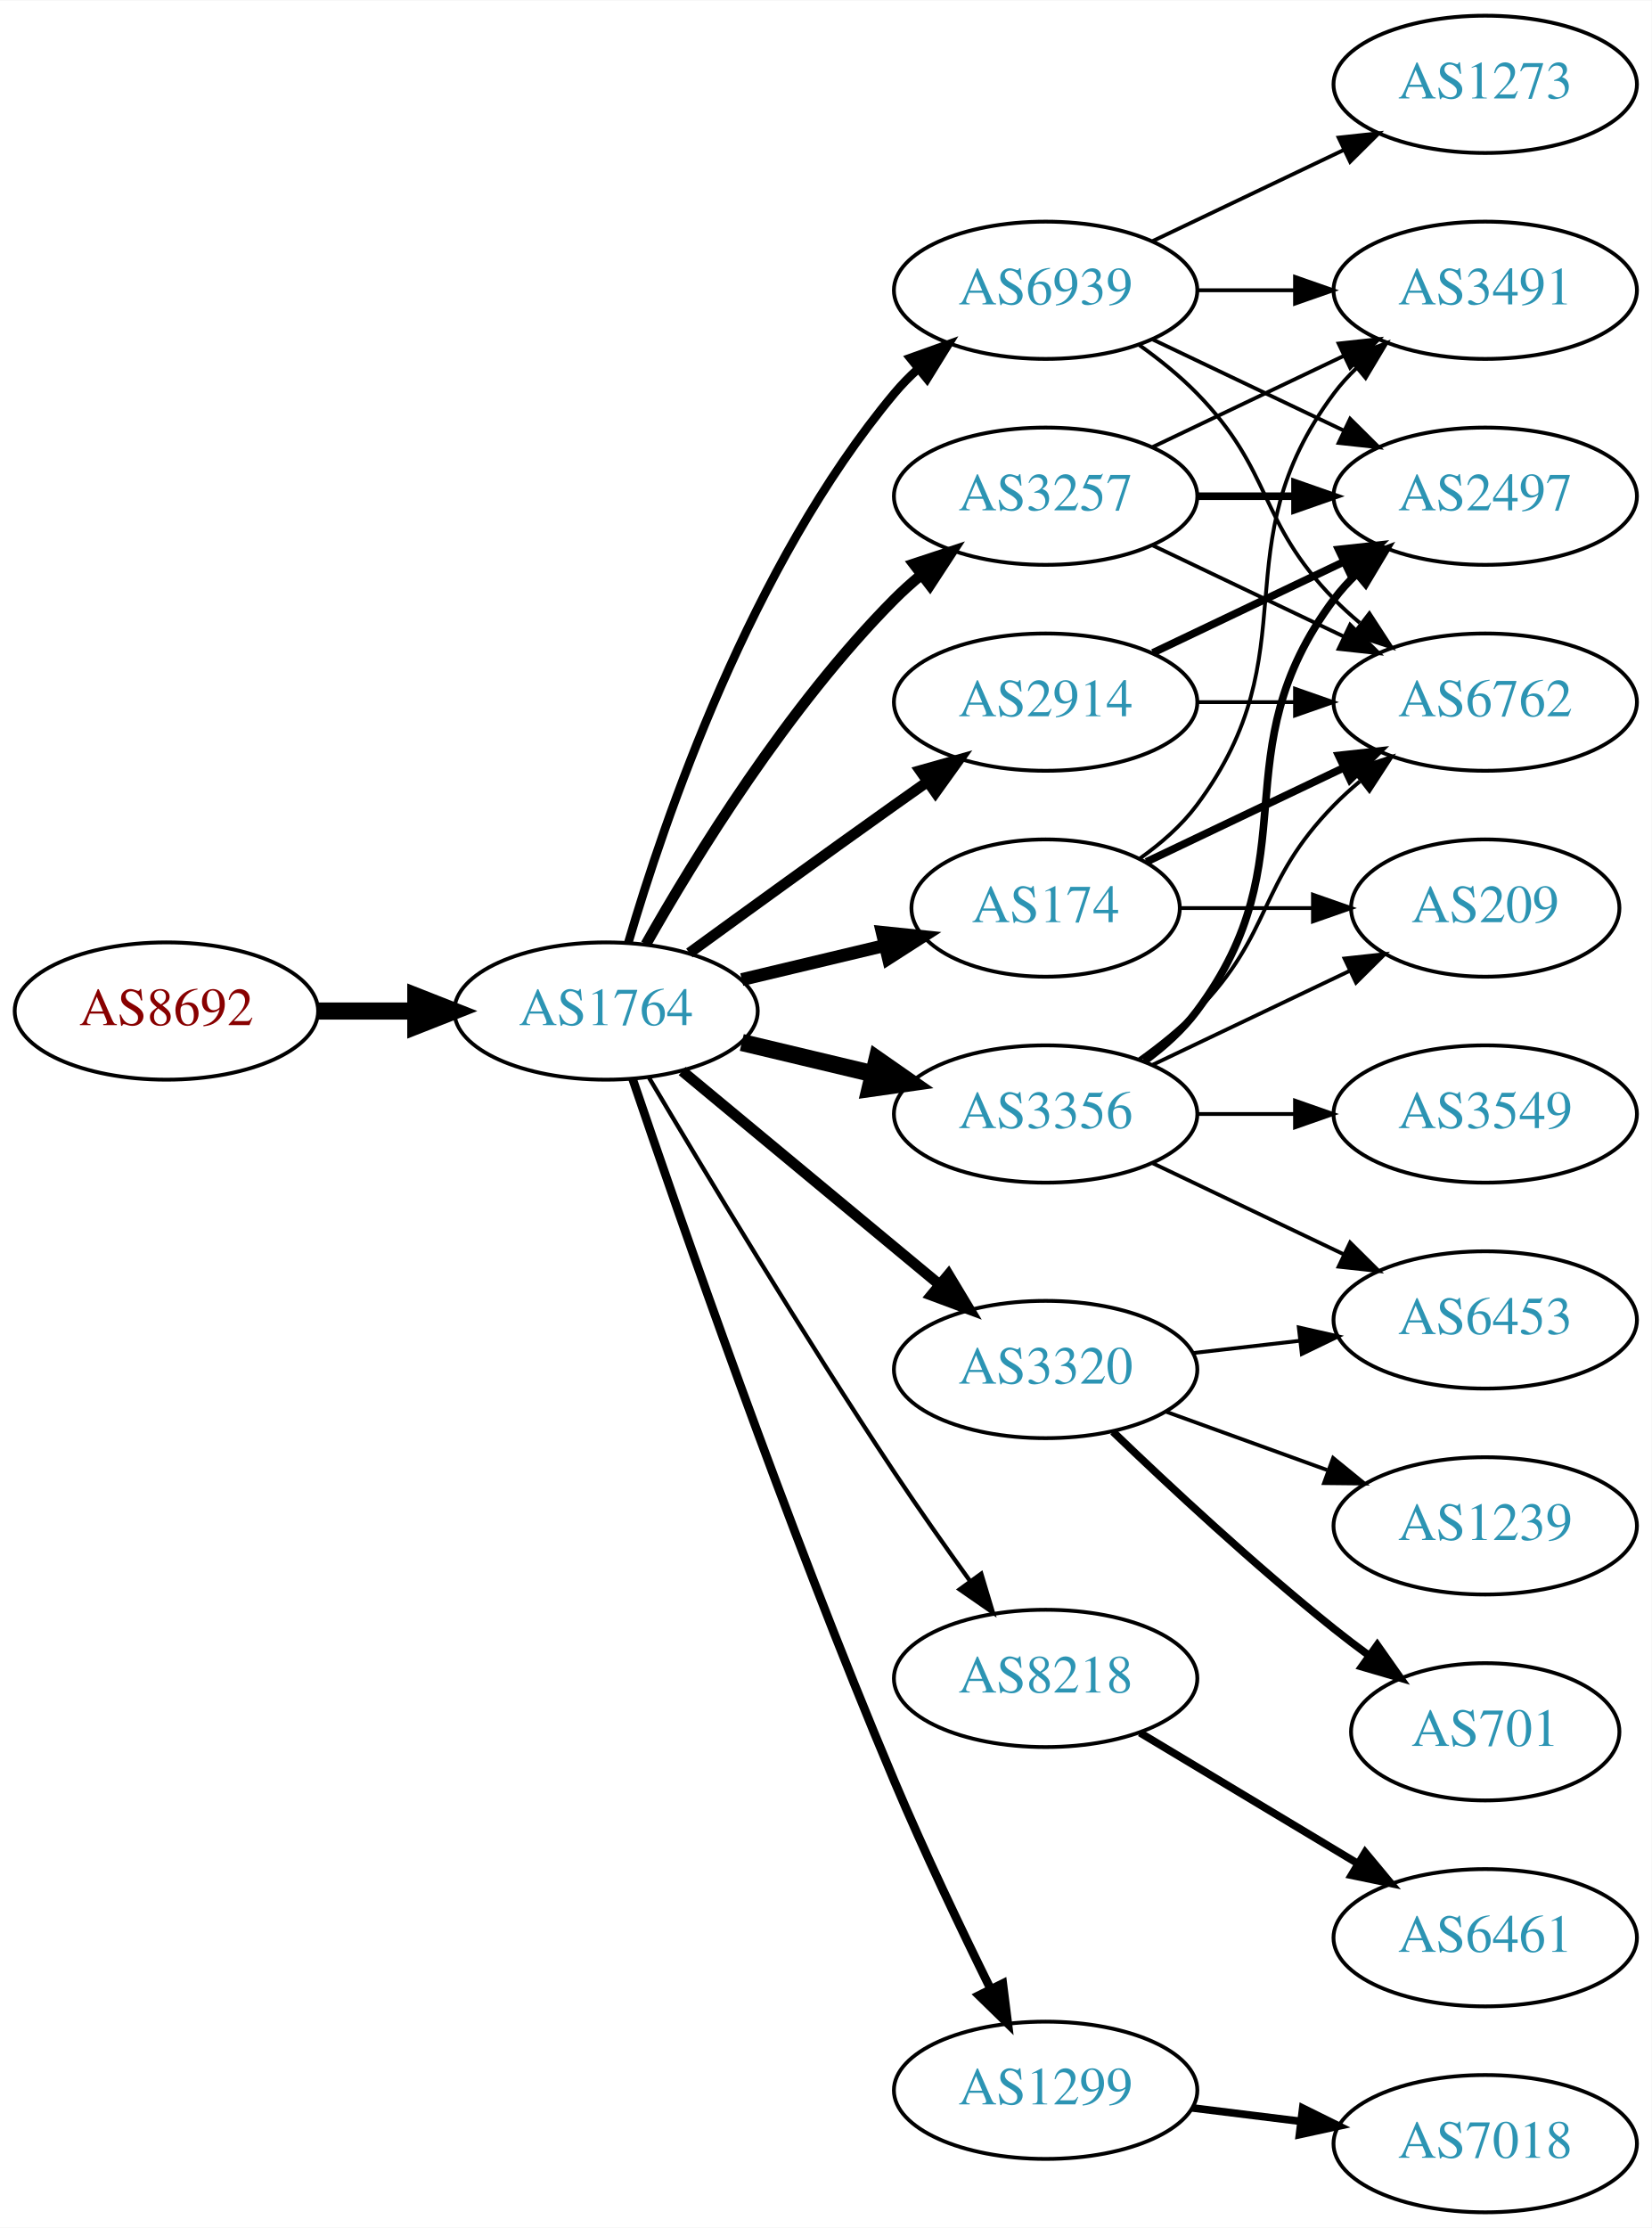
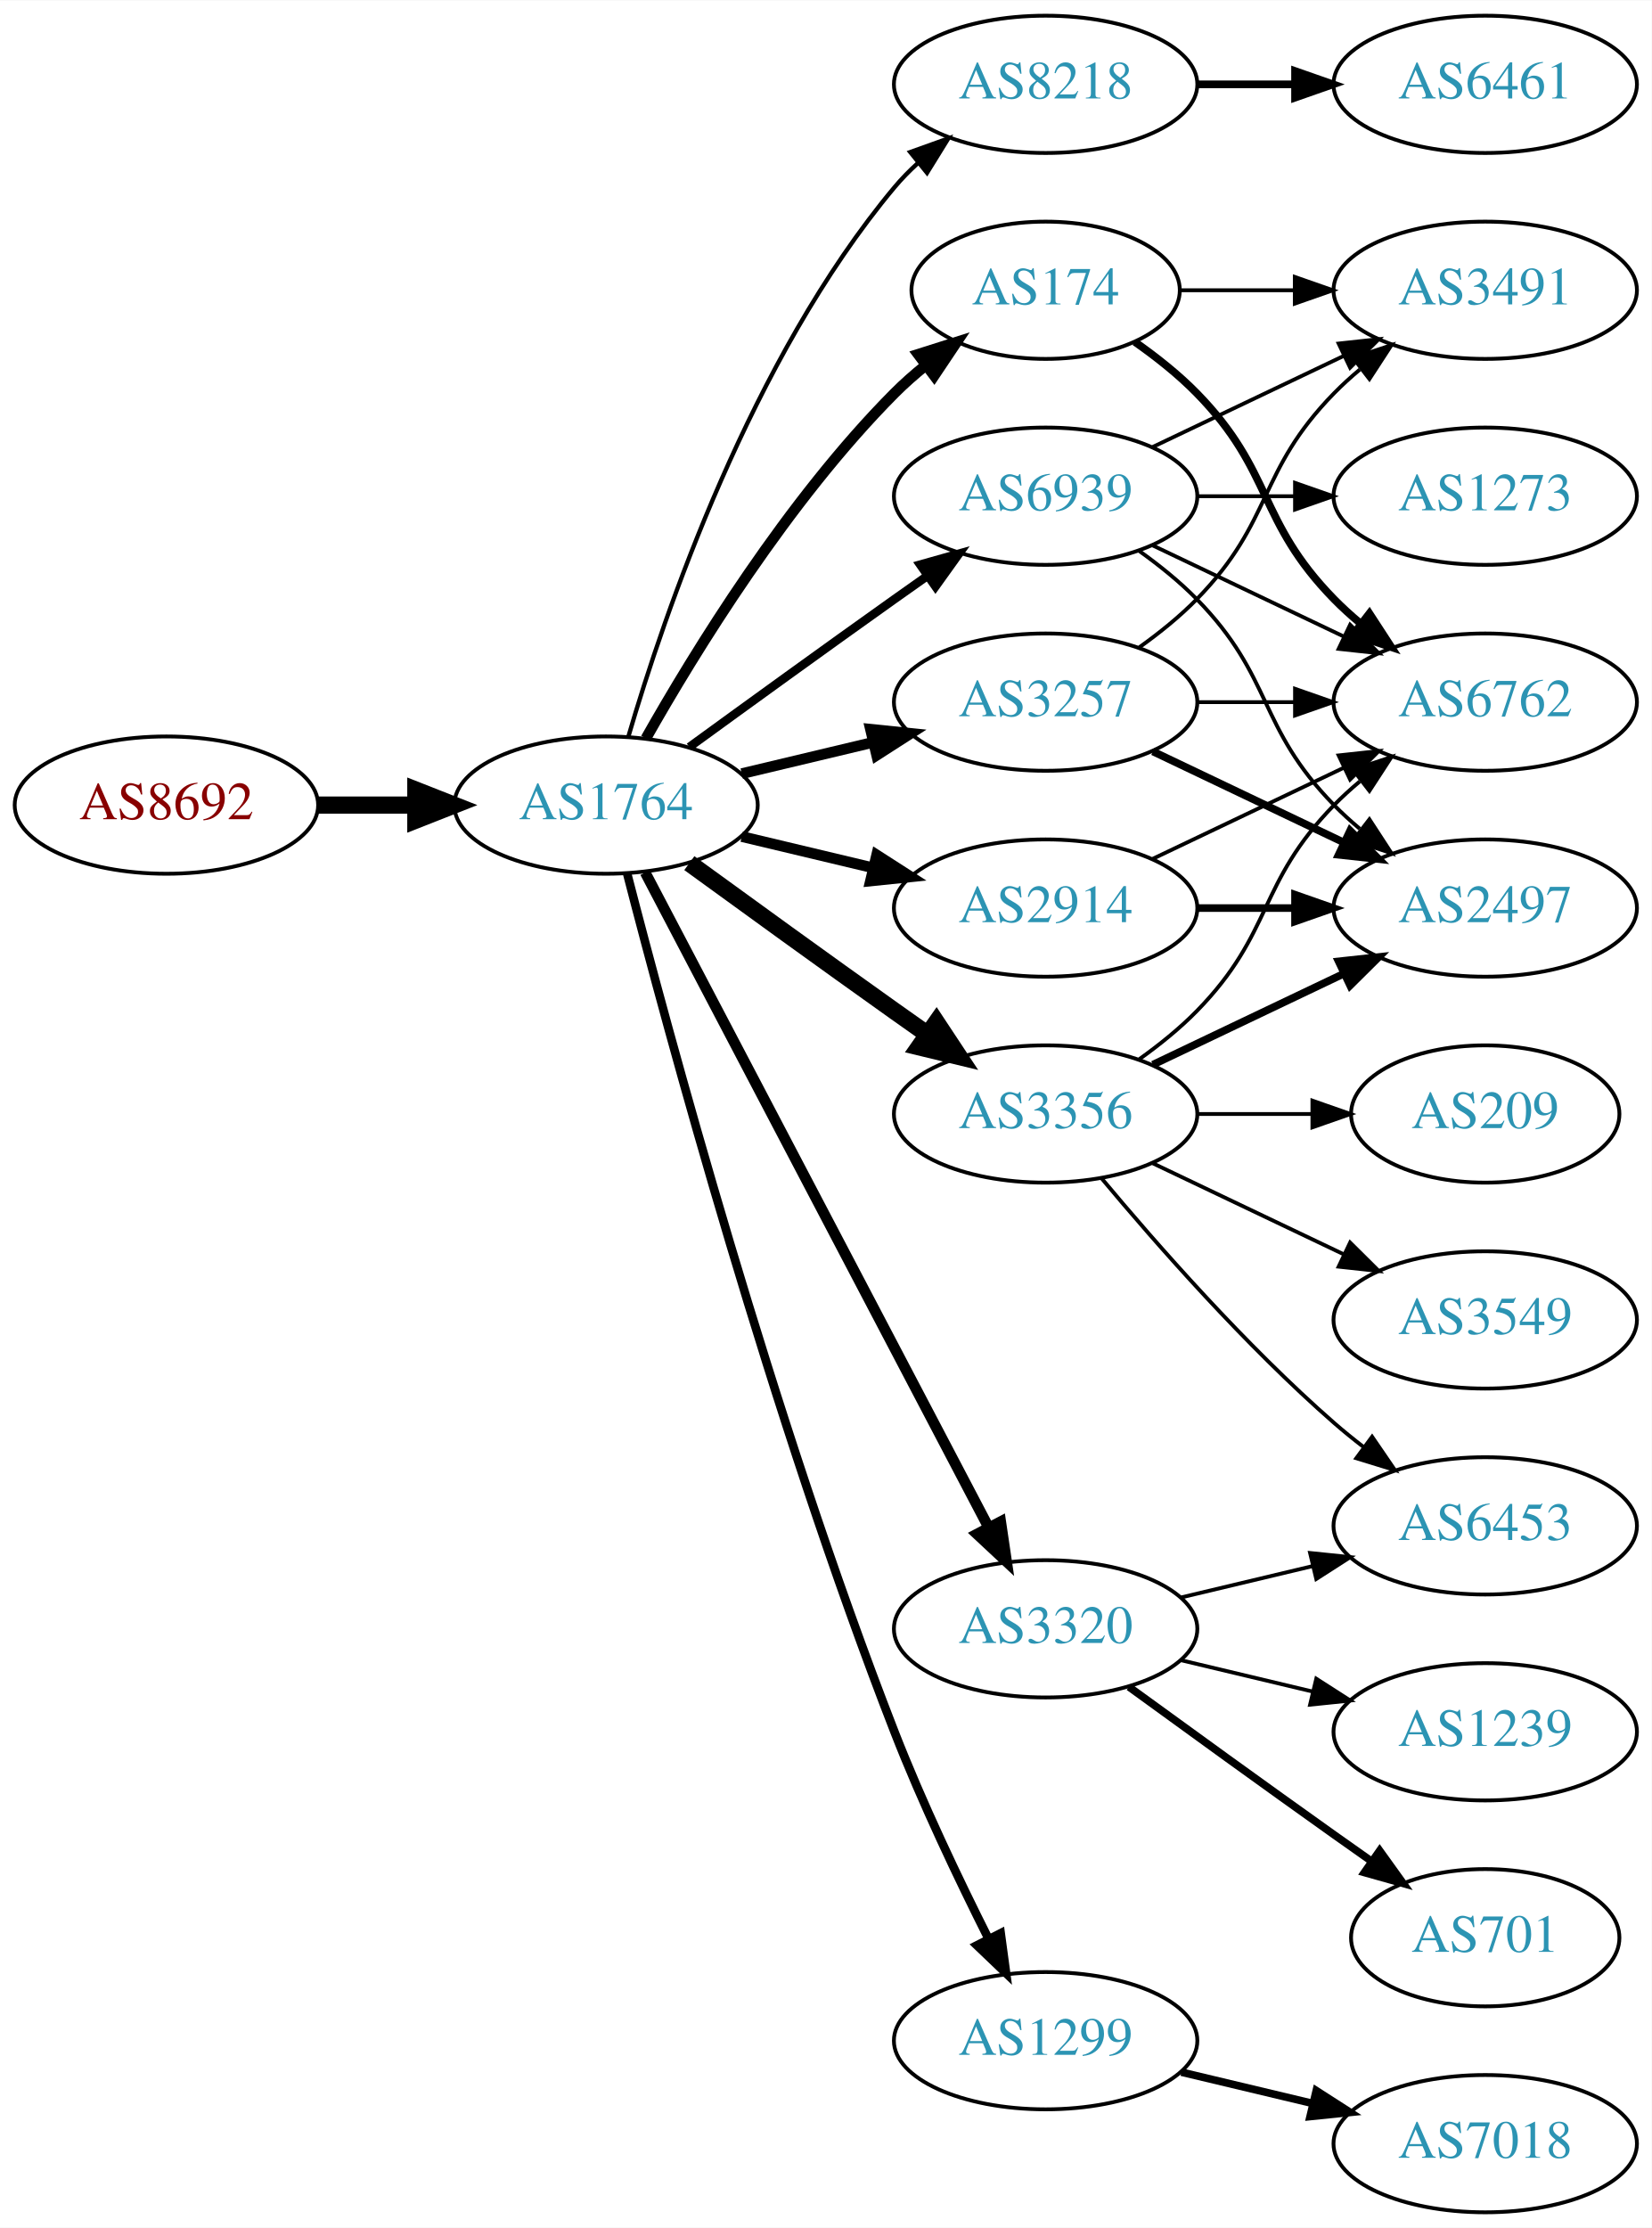
<svg xmlns="http://www.w3.org/2000/svg" xmlns:xlink="http://www.w3.org/1999/xlink" width="433pt" height="584pt" viewBox="0.00 0.00 433.17 584.00">
  <g id="graph0" class="graph" transform="scale(1 1) rotate(0) translate(4 580)">
    <polygon fill="white" stroke="none" points="-4,4 -4,-580 429.172,-580 429.172,4 -4,4" />
    <g id="node1" class="node">
      <g id="a_node1">
        <a xlink:href="/asn/8692" xlink:title="AS8692 ~ Bundesrechenzentrum GmbH [AT]">
-           <ellipse fill="#ffffff" stroke="black" cx="39.647" cy="-315" rx="39.794" ry="18" />
-           <text text-anchor="middle" x="39.647" y="-311.3" font-family="Times,serif" font-size="14.00" fill="#880000">AS8692</text>
+           <ellipse fill="#ffffff" stroke="black" cx="39.647" cy="-369" rx="39.794" ry="18" />
+           <text text-anchor="middle" x="39.647" y="-365.3" font-family="Times,serif" font-size="14.00" fill="#880000">AS8692</text>
        </a>
      </g>
    </g>
    <g id="node2" class="node">
      <g id="a_node2">
        <a xlink:href="/asn/1764" xlink:title="AS1764 ~ NEXTLAYER-AS [AT]">
-           <ellipse fill="#ffffff" stroke="black" cx="154.939" cy="-315" rx="39.794" ry="18" />
-           <text text-anchor="middle" x="154.939" y="-311.3" font-family="Times,serif" font-size="14.00" fill="#2c94b3">AS1764</text>
+           <ellipse fill="#ffffff" stroke="black" cx="154.939" cy="-369" rx="39.794" ry="18" />
+           <text text-anchor="middle" x="154.939" y="-365.3" font-family="Times,serif" font-size="14.00" fill="#2c94b3">AS1764</text>
        </a>
      </g>
    </g>
    <g id="edge1" class="edge">
-       <path fill="none" stroke="black" stroke-width="4.5" d="M79.319,-315C87.522,-315 96.286,-315 104.818,-315" />
-       <polygon fill="black" stroke="black" stroke-width="4.5" points="105.057,-318.938 115.057,-315 105.057,-311.063 105.057,-318.938" />
+       <path fill="none" stroke="black" stroke-width="4.5" d="M79.319,-369C87.522,-369 96.286,-369 104.818,-369" />
+       <polygon fill="black" stroke="black" stroke-width="4.5" points="105.057,-372.938 115.057,-369 105.057,-365.063 105.057,-372.938" />
    </g>
    <g id="node3" class="node">
      <g id="a_node3">
-         <a xlink:href="/asn/3257" xlink:title="AS3257 ~ GTT [DE]">
-           <ellipse fill="#ffffff" stroke="black" cx="270.232" cy="-450" rx="39.794" ry="18" />
-           <text text-anchor="middle" x="270.232" y="-446.3" font-family="Times,serif" font-size="14.00" fill="#2c94b3">AS3257</text>
+         <a xlink:href="/asn/2914" xlink:title="AS2914 ~ NTT America, Inc. [US]">
+           <ellipse fill="#ffffff" stroke="black" cx="270.232" cy="-342" rx="39.794" ry="18" />
+           <text text-anchor="middle" x="270.232" y="-338.3" font-family="Times,serif" font-size="14.00" fill="#2c94b3">AS2914</text>
        </a>
      </g>
    </g>
    <g id="edge2" class="edge">
-       <path fill="none" stroke="black" stroke-width="2.812" d="M165.399,-332.49C178.181,-355.096 202.613,-394.886 230.586,-423 232.697,-425.121 234.993,-427.188 237.378,-429.171" />
-       <polygon fill="black" stroke="black" stroke-width="2.812" points="235.631,-432.242 245.694,-435.556 239.894,-426.69 235.631,-432.242" />
+       <path fill="none" stroke="black" stroke-width="2.812" d="M190.547,-360.752C201.418,-358.162 213.572,-355.265 225.015,-352.538" />
+       <polygon fill="black" stroke="black" stroke-width="2.812" points="225.921,-355.92 234.837,-350.197 224.298,-349.111 225.921,-355.92" />
    </g>
    <g id="node4" class="node">
      <g id="a_node4">
-         <a xlink:href="/asn/2914" xlink:title="AS2914 ~ NTT America, Inc. [US]">
-           <ellipse fill="#ffffff" stroke="black" cx="270.232" cy="-396" rx="39.794" ry="18" />
-           <text text-anchor="middle" x="270.232" y="-392.3" font-family="Times,serif" font-size="14.00" fill="#2c94b3">AS2914</text>
+         <a xlink:href="/asn/8218" xlink:title="AS8218 ~ legacy Neotelecoms [FR]">
+           <ellipse fill="#ffffff" stroke="black" cx="270.232" cy="-558" rx="39.794" ry="18" />
+           <text text-anchor="middle" x="270.232" y="-554.3" font-family="Times,serif" font-size="14.00" fill="#2c94b3">AS8218</text>
        </a>
      </g>
    </g>
    <g id="edge3" class="edge">
-       <path fill="none" stroke="black" stroke-width="2.812" d="M176.788,-330.222C191.722,-341.091 212.335,-356.025 230.586,-369 233.406,-371.005 236.349,-373.085 239.297,-375.159" />
-       <polygon fill="black" stroke="black" stroke-width="2.812" points="237.325,-378.05 247.522,-380.926 241.344,-372.319 237.325,-378.05" />
+       <path fill="none" stroke="black" stroke-width="1.125" d="M160.814,-387.002C170.127,-418.844 192.944,-485.981 230.586,-531 232.456,-533.237 234.554,-535.374 236.781,-537.396" />
+       <polygon fill="black" stroke="black" stroke-width="1.125" points="234.724,-540.234 244.7,-543.804 239.128,-534.793 234.724,-540.234" />
    </g>
    <g id="node5" class="node">
      <g id="a_node5">
-         <a xlink:href="/asn/8218" xlink:title="AS8218 ~ legacy Neotelecoms [FR]">
-           <ellipse fill="#ffffff" stroke="black" cx="270.232" cy="-140" rx="39.794" ry="18" />
-           <text text-anchor="middle" x="270.232" y="-136.3" font-family="Times,serif" font-size="14.00" fill="#2c94b3">AS8218</text>
+         <a xlink:href="/asn/3257" xlink:title="AS3257 ~ GTT [DE]">
+           <ellipse fill="#ffffff" stroke="black" cx="270.232" cy="-396" rx="39.794" ry="18" />
+           <text text-anchor="middle" x="270.232" y="-392.3" font-family="Times,serif" font-size="14.00" fill="#2c94b3">AS3257</text>
        </a>
      </g>
    </g>
    <g id="edge4" class="edge">
-       <path fill="none" stroke="black" stroke-width="1.125" d="M166.204,-297.533C180.267,-273.798 206.526,-230.171 230.586,-194 236.876,-184.544 244.048,-174.368 250.492,-165.428" />
-       <polygon fill="black" stroke="black" stroke-width="1.125" points="253.351,-167.447 256.394,-157.298 247.687,-163.334 253.351,-167.447" />
+       <path fill="none" stroke="black" stroke-width="2.812" d="M190.547,-377.248C201.418,-379.838 213.572,-382.735 225.015,-385.462" />
+       <polygon fill="black" stroke="black" stroke-width="2.812" points="224.298,-388.889 234.837,-387.803 225.921,-382.08 224.298,-388.889" />
    </g>
    <g id="node6" class="node">
      <g id="a_node6">
-         <a xlink:href="/asn/3320" xlink:title="AS3320 ~ DTAG [DE]">
-           <ellipse fill="#ffffff" stroke="black" cx="270.232" cy="-221" rx="39.794" ry="18" />
-           <text text-anchor="middle" x="270.232" y="-217.3" font-family="Times,serif" font-size="14.00" fill="#2c94b3">AS3320</text>
-         </a>
-       </g>
-     </g>
-     <g id="edge5" class="edge">
-       <path fill="none" stroke="black" stroke-width="2.812" d="M174.902,-299.267C193.365,-283.948 221.601,-260.52 242.372,-243.287" />
-       <polygon fill="black" stroke="black" stroke-width="2.812" points="244.747,-245.864 250.208,-236.785 240.277,-240.477 244.747,-245.864" />
-     </g>
-     <g id="node7" class="node">
-       <g id="a_node7">
        <a xlink:href="/asn/3356" xlink:title="AS3356 ~ Level 3 Parent, LLC [US]">
          <ellipse fill="#ffffff" stroke="black" cx="270.232" cy="-288" rx="39.794" ry="18" />
          <text text-anchor="middle" x="270.232" y="-284.3" font-family="Times,serif" font-size="14.00" fill="#2c94b3">AS3356</text>
        </a>
      </g>
    </g>
+     <g id="edge5" class="edge">
+       <path fill="none" stroke="black" stroke-width="4.5" d="M176.788,-353.778C191.722,-342.909 212.335,-327.975 230.586,-315 233.406,-312.995 236.349,-310.915 239.297,-308.841" />
+       <polygon fill="black" stroke="black" stroke-width="4.5" points="241.595,-312.039 247.522,-303.074 237.074,-305.591 241.595,-312.039" />
+     </g>
+     <g id="node7" class="node">
+       <g id="a_node7">
+         <a xlink:href="/asn/174" xlink:title="AS174 ~ Cogent Communications [US]">
+           <ellipse fill="#ffffff" stroke="black" cx="270.232" cy="-504" rx="35.194" ry="18" />
+           <text text-anchor="middle" x="270.232" y="-500.3" font-family="Times,serif" font-size="14.00" fill="#2c94b3">AS174</text>
+         </a>
+       </g>
+     </g>
    <g id="edge6" class="edge">
-       <path fill="none" stroke="black" stroke-width="4.5" d="M190.547,-306.752C201.418,-304.162 213.572,-301.265 225.015,-298.538" />
-       <polygon fill="black" stroke="black" stroke-width="4.5" points="226.022,-302.346 234.837,-296.197 224.197,-294.685 226.022,-302.346" />
+       <path fill="none" stroke="black" stroke-width="2.812" d="M165.399,-386.49C178.181,-409.096 202.613,-448.886 230.586,-477 233.086,-479.513 235.847,-481.949 238.708,-484.261" />
+       <polygon fill="black" stroke="black" stroke-width="2.812" points="236.806,-487.21 246.905,-490.413 241.008,-481.611 236.806,-487.21" />
    </g>
    <g id="node8" class="node">
      <g id="a_node8">
-         <a xlink:href="/asn/174" xlink:title="AS174 ~ Cogent Communications [US]">
-           <ellipse fill="#ffffff" stroke="black" cx="270.232" cy="-342" rx="35.194" ry="18" />
-           <text text-anchor="middle" x="270.232" y="-338.3" font-family="Times,serif" font-size="14.00" fill="#2c94b3">AS174</text>
+         <a xlink:href="/asn/3320" xlink:title="AS3320 ~ DTAG [DE]">
+           <ellipse fill="#ffffff" stroke="black" cx="270.232" cy="-153" rx="39.794" ry="18" />
+           <text text-anchor="middle" x="270.232" y="-149.3" font-family="Times,serif" font-size="14.00" fill="#2c94b3">AS3320</text>
        </a>
      </g>
    </g>
    <g id="edge7" class="edge">
-       <path fill="none" stroke="black" stroke-width="3.375" d="M190.547,-323.248C202.341,-326.058 215.646,-329.229 227.913,-332.153" />
-       <polygon fill="black" stroke="black" stroke-width="3.375" points="227.379,-335.624 237.918,-334.537 229.002,-328.814 227.379,-335.624" />
+       <path fill="none" stroke="black" stroke-width="2.812" d="M165.211,-351.324C185.052,-313.495 231.73,-224.501 255.216,-179.722" />
+       <polygon fill="black" stroke="black" stroke-width="2.812" points="258.447,-181.099 259.992,-170.617 252.247,-177.848 258.447,-181.099" />
    </g>
    <g id="node9" class="node">
      <g id="a_node9">
        <a xlink:href="/asn/1299" xlink:title="AS1299 ~ Telia Carrier [EU]">
-           <ellipse fill="#ffffff" stroke="black" cx="270.232" cy="-32" rx="39.794" ry="18" />
-           <text text-anchor="middle" x="270.232" y="-28.3" font-family="Times,serif" font-size="14.00" fill="#2c94b3">AS1299</text>
+           <ellipse fill="#ffffff" stroke="black" cx="270.232" cy="-45" rx="39.794" ry="18" />
+           <text text-anchor="middle" x="270.232" y="-41.3" font-family="Times,serif" font-size="14.00" fill="#2c94b3">AS1299</text>
        </a>
      </g>
    </g>
    <g id="edge8" class="edge">
-       <path fill="none" stroke="black" stroke-width="2.25" d="M161.896,-297.226C173.905,-261.79 202.297,-179.99 230.586,-113 238.366,-94.576 248.06,-74.263 255.793,-58.589" />
-       <polygon fill="black" stroke="black" stroke-width="2.25" points="259.001,-59.999 260.32,-49.486 252.733,-56.882 259.001,-59.999" />
+       <path fill="none" stroke="black" stroke-width="2.25" d="M160.492,-351.01C171.003,-310.296 198.535,-208.242 230.586,-126 237.801,-107.485 247.419,-87.316 255.254,-71.735" />
+       <polygon fill="black" stroke="black" stroke-width="2.25" points="258.445,-73.181 259.865,-62.682 252.208,-70.004 258.445,-73.181" />
    </g>
    <g id="node10" class="node">
      <g id="a_node10">
        <a xlink:href="/asn/6939" xlink:title="AS6939 ~ Hurricane Electric LLC [US]">
-           <ellipse fill="#ffffff" stroke="black" cx="270.232" cy="-504" rx="39.794" ry="18" />
-           <text text-anchor="middle" x="270.232" y="-500.3" font-family="Times,serif" font-size="14.00" fill="#2c94b3">AS6939</text>
+           <ellipse fill="#ffffff" stroke="black" cx="270.232" cy="-450" rx="39.794" ry="18" />
+           <text text-anchor="middle" x="270.232" y="-446.3" font-family="Times,serif" font-size="14.00" fill="#2c94b3">AS6939</text>
        </a>
      </g>
    </g>
    <g id="edge9" class="edge">
-       <path fill="none" stroke="black" stroke-width="2.25" d="M160.814,-333.002C170.127,-364.844 192.944,-431.981 230.586,-477 232.456,-479.237 234.554,-481.374 236.781,-483.396" />
-       <polygon fill="black" stroke="black" stroke-width="2.25" points="234.724,-486.234 244.7,-489.804 239.128,-480.793 234.724,-486.234" />
+       <path fill="none" stroke="black" stroke-width="2.25" d="M176.788,-384.222C191.722,-395.091 212.335,-410.025 230.586,-423 233.406,-425.005 236.349,-427.085 239.297,-429.159" />
+       <polygon fill="black" stroke="black" stroke-width="2.25" points="237.325,-432.05 247.522,-434.926 241.344,-426.319 237.325,-432.05" />
+     </g>
+     <g id="node13" class="node">
+       <g id="a_node13">
+         <a xlink:href="/asn/2497" xlink:title="AS2497 ~ Internet Initiative Japan Inc. [JP]">
+           <ellipse fill="#ffffff" stroke="black" cx="385.525" cy="-342" rx="39.794" ry="18" />
+           <text text-anchor="middle" x="385.525" y="-338.3" font-family="Times,serif" font-size="14.00" fill="#2c94b3">AS2497</text>
+         </a>
+       </g>
+     </g>
+     <g id="edge17" class="edge">
+       <path fill="none" stroke="black" stroke-width="2" d="M309.905,-342C318.108,-342 326.872,-342 335.404,-342" />
+       <polygon fill="black" stroke="black" stroke-width="2" points="335.643,-345.5 345.643,-342 335.643,-338.5 335.643,-345.5" />
+     </g>
+     <g id="node14" class="node">
+       <g id="a_node14">
+         <a xlink:href="/asn/6762" xlink:title="AS6762 ~ TELECOM ITALIA SPARKLE S.p.A. [IT]">
+           <ellipse fill="#ffffff" stroke="black" cx="385.525" cy="-396" rx="39.794" ry="18" />
+           <text text-anchor="middle" x="385.525" y="-392.3" font-family="Times,serif" font-size="14.00" fill="#2c94b3">AS6762</text>
+         </a>
+       </g>
+     </g>
+     <g id="edge16" class="edge">
+       <path fill="none" stroke="black" d="M298.369,-354.934C313.363,-362.081 332.184,-371.052 348.407,-378.785" />
+       <polygon fill="black" stroke="black" points="347.077,-382.028 357.61,-383.171 350.089,-375.709 347.077,-382.028" />
    </g>
    <g id="node11" class="node">
      <g id="a_node11">
-         <a xlink:href="/asn/2497" xlink:title="AS2497 ~ Internet Initiative Japan Inc. [JP]">
-           <ellipse fill="#ffffff" stroke="black" cx="385.525" cy="-450" rx="39.794" ry="18" />
-           <text text-anchor="middle" x="385.525" y="-446.3" font-family="Times,serif" font-size="14.00" fill="#2c94b3">AS2497</text>
+         <a xlink:href="/asn/6461" xlink:title="AS6461 ~ Zayo Bandwidth [US]">
+           <ellipse fill="#ffffff" stroke="black" cx="385.525" cy="-558" rx="39.794" ry="18" />
+           <text text-anchor="middle" x="385.525" y="-554.3" font-family="Times,serif" font-size="14.00" fill="#2c94b3">AS6461</text>
        </a>
      </g>
    </g>
    <g id="edge10" class="edge">
-       <path fill="none" stroke="black" stroke-width="2" d="M309.905,-450C318.108,-450 326.872,-450 335.404,-450" />
-       <polygon fill="black" stroke="black" stroke-width="2" points="335.643,-453.5 345.643,-450 335.643,-446.5 335.643,-453.5" />
-     </g>
-     <g id="node12" class="node">
-       <g id="a_node12">
+       <path fill="none" stroke="black" stroke-width="2" d="M309.905,-558C318.108,-558 326.872,-558 335.404,-558" />
+       <polygon fill="black" stroke="black" stroke-width="2" points="335.643,-561.5 345.643,-558 335.643,-554.5 335.643,-561.5" />
+     </g>
+     <g id="edge18" class="edge">
+       <path fill="none" stroke="black" stroke-width="2" d="M298.369,-383.066C313.363,-375.919 332.184,-366.948 348.407,-359.215" />
+       <polygon fill="black" stroke="black" stroke-width="2" points="350.089,-362.291 357.61,-354.829 347.077,-355.972 350.089,-362.291" />
+     </g>
+     <g id="edge20" class="edge">
+       <path fill="none" stroke="black" d="M309.905,-396C318.108,-396 326.872,-396 335.404,-396" />
+       <polygon fill="black" stroke="black" points="335.643,-399.5 345.643,-396 335.643,-392.5 335.643,-399.5" />
+     </g>
+     <g id="node17" class="node">
+       <g id="a_node17">
        <a xlink:href="/asn/3491" xlink:title="AS3491 ~ PCCW Global, Inc. [US]">
          <ellipse fill="#ffffff" stroke="black" cx="385.525" cy="-504" rx="39.794" ry="18" />
          <text text-anchor="middle" x="385.525" y="-500.3" font-family="Times,serif" font-size="14.00" fill="#2c94b3">AS3491</text>
        </a>
      </g>
    </g>
+     <g id="edge19" class="edge">
+       <path fill="none" stroke="black" d="M294.826,-410.389C300.082,-414.148 305.414,-418.437 309.879,-423 330.051,-443.617 325.706,-456.383 345.879,-477 347.972,-479.139 350.255,-481.218 352.632,-483.21" />
+       <polygon fill="black" stroke="black" points="350.875,-486.275 360.931,-489.611 355.15,-480.732 350.875,-486.275" />
+     </g>
+     <g id="node12" class="node">
+       <g id="a_node12">
+         <a xlink:href="/asn/3549" xlink:title="AS3549 ~ Level 3 Parent, LLC [US]">
+           <ellipse fill="#ffffff" stroke="black" cx="385.525" cy="-234" rx="39.794" ry="18" />
+           <text text-anchor="middle" x="385.525" y="-230.3" font-family="Times,serif" font-size="14.00" fill="#2c94b3">AS3549</text>
+         </a>
+       </g>
+     </g>
    <g id="edge11" class="edge">
-       <path fill="none" stroke="black" d="M298.369,-462.934C313.363,-470.081 332.184,-479.052 348.407,-486.785" />
-       <polygon fill="black" stroke="black" points="347.077,-490.028 357.61,-491.171 350.089,-483.709 347.077,-490.028" />
-     </g>
-     <g id="node13" class="node">
-       <g id="a_node13">
-         <a xlink:href="/asn/6762" xlink:title="AS6762 ~ TELECOM ITALIA SPARKLE S.p.A. [IT]">
-           <ellipse fill="#ffffff" stroke="black" cx="385.525" cy="-396" rx="39.794" ry="18" />
-           <text text-anchor="middle" x="385.525" y="-392.3" font-family="Times,serif" font-size="14.00" fill="#2c94b3">AS6762</text>
-         </a>
-       </g>
+       <path fill="none" stroke="black" d="M298.369,-275.066C313.363,-267.919 332.184,-258.948 348.407,-251.215" />
+       <polygon fill="black" stroke="black" points="350.089,-254.291 357.61,-246.829 347.077,-247.972 350.089,-254.291" />
    </g>
    <g id="edge12" class="edge">
-       <path fill="none" stroke="black" d="M298.369,-437.066C313.363,-429.919 332.184,-420.948 348.407,-413.215" />
-       <polygon fill="black" stroke="black" points="350.089,-416.291 357.61,-408.829 347.077,-409.972 350.089,-416.291" />
-     </g>
-     <g id="edge23" class="edge">
-       <path fill="none" stroke="black" stroke-width="2" d="M298.369,-408.934C313.363,-416.081 332.184,-425.052 348.407,-432.785" />
-       <polygon fill="black" stroke="black" stroke-width="2" points="347.077,-436.028 357.61,-437.171 350.089,-429.709 347.077,-436.028" />
-     </g>
-     <g id="edge24" class="edge">
-       <path fill="none" stroke="black" d="M309.905,-396C318.108,-396 326.872,-396 335.404,-396" />
-       <polygon fill="black" stroke="black" points="335.643,-399.5 345.643,-396 335.643,-392.5 335.643,-399.5" />
-     </g>
-     <g id="node14" class="node">
-       <g id="a_node14">
-         <a xlink:href="/asn/6461" xlink:title="AS6461 ~ Zayo Bandwidth [US]">
-           <ellipse fill="#ffffff" stroke="black" cx="385.525" cy="-72" rx="39.794" ry="18" />
-           <text text-anchor="middle" x="385.525" y="-68.3" font-family="Times,serif" font-size="14.00" fill="#2c94b3">AS6461</text>
-         </a>
-       </g>
+       <path fill="none" stroke="black" stroke-width="2" d="M298.369,-300.934C313.363,-308.081 332.184,-317.052 348.407,-324.785" />
+       <polygon fill="black" stroke="black" stroke-width="2" points="347.077,-328.028 357.61,-329.171 350.089,-321.709 347.077,-328.028" />
    </g>
    <g id="edge13" class="edge">
-       <path fill="none" stroke="black" stroke-width="2" d="M294.982,-125.745C311.599,-115.771 333.995,-102.329 352.232,-91.383" />
-       <polygon fill="black" stroke="black" stroke-width="2" points="354.034,-94.384 360.807,-86.236 350.431,-88.382 354.034,-94.384" />
+       <path fill="none" stroke="black" d="M294.826,-302.389C300.082,-306.148 305.414,-310.437 309.879,-315 330.051,-335.617 325.706,-348.383 345.879,-369 347.972,-371.139 350.255,-373.218 352.632,-375.21" />
+       <polygon fill="black" stroke="black" points="350.875,-378.275 360.931,-381.611 355.15,-372.732 350.875,-378.275" />
    </g>
    <g id="node15" class="node">
      <g id="a_node15">
-         <a xlink:href="/asn/701" xlink:title="AS701 ~ UUNET [US]">
-           <ellipse fill="#ffffff" stroke="black" cx="385.525" cy="-126" rx="35.194" ry="18" />
-           <text text-anchor="middle" x="385.525" y="-122.3" font-family="Times,serif" font-size="14.00" fill="#2c94b3">AS701</text>
+         <a xlink:href="/asn/6453" xlink:title="AS6453 ~ TATA COMMUNICATIONS (AMERICA) INC [US]">
+           <ellipse fill="#ffffff" stroke="black" cx="385.525" cy="-180" rx="39.794" ry="18" />
+           <text text-anchor="middle" x="385.525" y="-176.3" font-family="Times,serif" font-size="14.00" fill="#2c94b3">AS6453</text>
        </a>
      </g>
    </g>
    <g id="edge14" class="edge">
-       <path fill="none" stroke="black" stroke-width="2" d="M287.876,-204.688C302.652,-190.49 325.065,-169.637 345.879,-153 348.8,-150.665 351.909,-148.304 355.046,-146" />
-       <polygon fill="black" stroke="black" stroke-width="2" points="357.209,-148.756 363.307,-140.092 353.137,-143.063 357.209,-148.756" />
+       <path fill="none" stroke="black" d="M284.862,-271.183C299.145,-254.071 322.691,-227.255 345.879,-207 348.345,-204.846 350.983,-202.706 353.681,-200.628" />
+       <polygon fill="black" stroke="black" points="355.854,-203.375 361.835,-194.63 351.706,-197.736 355.854,-203.375" />
    </g>
    <g id="node16" class="node">
      <g id="a_node16">
-         <a xlink:href="/asn/1239" xlink:title="AS1239 ~ Sprint [US]">
-           <ellipse fill="#ffffff" stroke="black" cx="385.525" cy="-180" rx="39.794" ry="18" />
-           <text text-anchor="middle" x="385.525" y="-176.3" font-family="Times,serif" font-size="14.00" fill="#2c94b3">AS1239</text>
+         <a xlink:href="/asn/209" xlink:title="AS209 ~ CenturyLink Communications, LLC [US]">
+           <ellipse fill="#ffffff" stroke="black" cx="385.525" cy="-288" rx="35.194" ry="18" />
+           <text text-anchor="middle" x="385.525" y="-284.3" font-family="Times,serif" font-size="14.00" fill="#2c94b3">AS209</text>
        </a>
      </g>
    </g>
    <g id="edge15" class="edge">
-       <path fill="none" stroke="black" d="M301.891,-209.905C314.863,-205.21 330.157,-199.676 344.038,-194.652" />
-       <polygon fill="black" stroke="black" points="345.63,-197.798 353.842,-191.104 343.248,-191.216 345.63,-197.798" />
-     </g>
-     <g id="node17" class="node">
-       <g id="a_node17">
-         <a xlink:href="/asn/6453" xlink:title="AS6453 ~ TATA COMMUNICATIONS (AMERICA) INC [US]">
-           <ellipse fill="#ffffff" stroke="black" cx="385.525" cy="-234" rx="39.794" ry="18" />
-           <text text-anchor="middle" x="385.525" y="-230.3" font-family="Times,serif" font-size="14.00" fill="#2c94b3">AS6453</text>
-         </a>
-       </g>
-     </g>
-     <g id="edge16" class="edge">
-       <path fill="none" stroke="black" d="M308.957,-225.329C317.939,-226.359 327.637,-227.472 336.995,-228.546" />
-       <polygon fill="black" stroke="black" points="336.631,-232.027 346.965,-229.69 337.429,-225.073 336.631,-232.027" />
-     </g>
-     <g id="edge19" class="edge">
-       <path fill="none" stroke="black" stroke-width="2" d="M296.163,-301.882C301.239,-305.611 306.157,-310.016 309.879,-315 340.15,-355.542 315.607,-382.458 345.879,-423 347.623,-425.336 349.631,-427.545 351.794,-429.617" />
-       <polygon fill="black" stroke="black" stroke-width="2" points="349.672,-432.405 359.595,-436.118 354.154,-427.027 349.672,-432.405" />
-     </g>
-     <g id="edge17" class="edge">
-       <path fill="none" stroke="black" d="M294.826,-302.389C300.082,-306.148 305.414,-310.437 309.879,-315 330.051,-335.617 325.706,-348.383 345.879,-369 347.972,-371.139 350.255,-373.218 352.632,-375.21" />
-       <polygon fill="black" stroke="black" points="350.875,-378.275 360.931,-381.611 355.15,-372.732 350.875,-378.275" />
-     </g>
-     <g id="edge20" class="edge">
-       <path fill="none" stroke="black" d="M298.369,-275.066C313.363,-267.919 332.184,-258.948 348.407,-251.215" />
-       <polygon fill="black" stroke="black" points="350.089,-254.291 357.61,-246.829 347.077,-247.972 350.089,-254.291" />
+       <path fill="none" stroke="black" d="M309.905,-288C319.61,-288 330.101,-288 340.064,-288" />
+       <polygon fill="black" stroke="black" points="340.2,-291.5 350.2,-288 340.2,-284.5 340.2,-291.5" />
+     </g>
+     <g id="edge21" class="edge">
+       <path fill="none" stroke="black" stroke-width="2" d="M293.615,-490.468C299.257,-486.51 305.071,-481.914 309.879,-477 330.051,-456.383 325.706,-443.617 345.879,-423 347.972,-420.861 350.255,-418.782 352.632,-416.79" />
+       <polygon fill="black" stroke="black" stroke-width="2" points="355.15,-419.268 360.931,-410.389 350.875,-413.725 355.15,-419.268" />
+     </g>
+     <g id="edge22" class="edge">
+       <path fill="none" stroke="black" d="M305.531,-504C314.909,-504 325.259,-504 335.294,-504" />
+       <polygon fill="black" stroke="black" points="335.582,-507.5 345.582,-504 335.582,-500.5 335.582,-507.5" />
+     </g>
+     <g id="edge25" class="edge">
+       <path fill="none" stroke="black" d="M305.84,-161.248C316.711,-163.838 328.865,-166.735 340.308,-169.462" />
+       <polygon fill="black" stroke="black" points="339.591,-172.889 350.13,-171.803 341.214,-166.08 339.591,-172.889" />
    </g>
    <g id="node18" class="node">
      <g id="a_node18">
-         <a xlink:href="/asn/3549" xlink:title="AS3549 ~ Level 3 Parent, LLC [US]">
-           <ellipse fill="#ffffff" stroke="black" cx="385.525" cy="-288" rx="39.794" ry="18" />
-           <text text-anchor="middle" x="385.525" y="-284.3" font-family="Times,serif" font-size="14.00" fill="#2c94b3">AS3549</text>
-         </a>
-       </g>
-     </g>
-     <g id="edge18" class="edge">
-       <path fill="none" stroke="black" d="M309.905,-288C318.108,-288 326.872,-288 335.404,-288" />
-       <polygon fill="black" stroke="black" points="335.643,-291.5 345.643,-288 335.643,-284.5 335.643,-291.5" />
+         <a xlink:href="/asn/701" xlink:title="AS701 ~ UUNET [US]">
+           <ellipse fill="#ffffff" stroke="black" cx="385.525" cy="-72" rx="35.194" ry="18" />
+           <text text-anchor="middle" x="385.525" y="-68.3" font-family="Times,serif" font-size="14.00" fill="#2c94b3">AS701</text>
+         </a>
+       </g>
+     </g>
+     <g id="edge23" class="edge">
+       <path fill="none" stroke="black" stroke-width="2" d="M292.081,-137.778C307.015,-126.909 327.628,-111.975 345.879,-99 349.089,-96.718 352.458,-94.339 355.813,-91.982" />
+       <polygon fill="black" stroke="black" stroke-width="2" points="357.841,-94.834 364.023,-86.23 353.825,-89.101 357.841,-94.834" />
    </g>
    <g id="node19" class="node">
      <g id="a_node19">
-         <a xlink:href="/asn/209" xlink:title="AS209 ~ CenturyLink Communications, LLC [US]">
-           <ellipse fill="#ffffff" stroke="black" cx="385.525" cy="-342" rx="35.194" ry="18" />
-           <text text-anchor="middle" x="385.525" y="-338.3" font-family="Times,serif" font-size="14.00" fill="#2c94b3">AS209</text>
-         </a>
-       </g>
-     </g>
-     <g id="edge21" class="edge">
-       <path fill="none" stroke="black" d="M298.369,-300.934C313.801,-308.29 333.286,-317.577 349.821,-325.459" />
-       <polygon fill="black" stroke="black" points="348.63,-328.768 359.163,-329.911 351.642,-322.449 348.63,-328.768" />
-     </g>
-     <g id="edge25" class="edge">
-       <path fill="none" stroke="black" d="M294.959,-355.011C300.455,-358.919 305.863,-363.622 309.879,-369 340.15,-409.542 315.607,-436.458 345.879,-477 347.623,-479.336 349.631,-481.545 351.794,-483.617" />
-       <polygon fill="black" stroke="black" points="349.672,-486.405 359.595,-490.118 354.154,-481.027 349.672,-486.405" />
-     </g>
-     <g id="edge26" class="edge">
-       <path fill="none" stroke="black" stroke-width="2" d="M296.658,-354.119C311.96,-361.413 331.684,-370.814 348.565,-378.86" />
-       <polygon fill="black" stroke="black" stroke-width="2" points="347.073,-382.026 357.606,-383.169 350.085,-375.707 347.073,-382.026" />
-     </g>
-     <g id="edge27" class="edge">
-       <path fill="none" stroke="black" d="M305.531,-342C316.402,-342 328.579,-342 340.057,-342" />
-       <polygon fill="black" stroke="black" points="340.343,-345.5 350.343,-342 340.343,-338.5 340.343,-345.5" />
+         <a xlink:href="/asn/1239" xlink:title="AS1239 ~ Sprint [US]">
+           <ellipse fill="#ffffff" stroke="black" cx="385.525" cy="-126" rx="39.794" ry="18" />
+           <text text-anchor="middle" x="385.525" y="-122.3" font-family="Times,serif" font-size="14.00" fill="#2c94b3">AS1239</text>
+         </a>
+       </g>
+     </g>
+     <g id="edge24" class="edge">
+       <path fill="none" stroke="black" d="M305.84,-144.752C316.711,-142.162 328.865,-139.265 340.308,-136.538" />
+       <polygon fill="black" stroke="black" points="341.214,-139.92 350.13,-134.197 339.591,-133.111 341.214,-139.92" />
    </g>
    <g id="node20" class="node">
      <g id="a_node20">
        <a xlink:href="/asn/7018" xlink:title="AS7018 ~ AT&amp;T Services, Inc. [US]">
          <ellipse fill="#ffffff" stroke="black" cx="385.525" cy="-18" rx="39.794" ry="18" />
          <text text-anchor="middle" x="385.525" y="-14.3" font-family="Times,serif" font-size="14.00" fill="#2c94b3">AS7018</text>
        </a>
      </g>
    </g>
-     <g id="edge22" class="edge">
-       <path fill="none" stroke="black" stroke-width="2" d="M308.643,-27.377C317.731,-26.254 327.568,-25.038 337.053,-23.866" />
-       <polygon fill="black" stroke="black" stroke-width="2" points="337.659,-27.318 347.154,-22.618 336.801,-20.371 337.659,-27.318" />
+     <g id="edge26" class="edge">
+       <path fill="none" stroke="black" stroke-width="2" d="M305.84,-36.752C316.711,-34.162 328.865,-31.265 340.308,-28.538" />
+       <polygon fill="black" stroke="black" stroke-width="2" points="341.214,-31.92 350.13,-26.197 339.591,-25.111 341.214,-31.92" />
    </g>
    <g id="edge30" class="edge">
-       <path fill="none" stroke="black" d="M298.369,-491.066C313.363,-483.919 332.184,-474.948 348.407,-467.215" />
-       <polygon fill="black" stroke="black" points="350.089,-470.291 357.61,-462.829 347.077,-463.972 350.089,-470.291" />
+       <path fill="none" stroke="black" d="M294.826,-435.611C300.082,-431.852 305.414,-427.563 309.879,-423 330.051,-402.383 325.706,-389.617 345.879,-369 347.972,-366.861 350.255,-364.782 352.632,-362.79" />
+       <polygon fill="black" stroke="black" points="355.15,-365.268 360.931,-356.389 350.875,-359.725 355.15,-365.268" />
    </g>
    <g id="edge28" class="edge">
-       <path fill="none" stroke="black" d="M309.905,-504C318.108,-504 326.872,-504 335.404,-504" />
-       <polygon fill="black" stroke="black" points="335.643,-507.5 345.643,-504 335.643,-500.5 335.643,-507.5" />
-     </g>
-     <g id="edge31" class="edge">
-       <path fill="none" stroke="black" d="M294.826,-489.611C300.082,-485.852 305.414,-481.563 309.879,-477 330.051,-456.383 325.706,-443.617 345.879,-423 347.972,-420.861 350.255,-418.782 352.632,-416.79" />
-       <polygon fill="black" stroke="black" points="355.15,-419.268 360.931,-410.389 350.875,-413.725 355.15,-419.268" />
+       <path fill="none" stroke="black" d="M298.369,-437.066C313.363,-429.919 332.184,-420.948 348.407,-413.215" />
+       <polygon fill="black" stroke="black" points="350.089,-416.291 357.61,-408.829 347.077,-409.972 350.089,-416.291" />
+     </g>
+     <g id="edge29" class="edge">
+       <path fill="none" stroke="black" d="M298.369,-462.934C313.363,-470.081 332.184,-479.052 348.407,-486.785" />
+       <polygon fill="black" stroke="black" points="347.077,-490.028 357.61,-491.171 350.089,-483.709 347.077,-490.028" />
    </g>
    <g id="node21" class="node">
      <g id="a_node21">
        <a xlink:href="/asn/1273" xlink:title="AS1273 ~ Vodafone Group PLC [EU]">
-           <ellipse fill="#ffffff" stroke="black" cx="385.525" cy="-558" rx="39.794" ry="18" />
-           <text text-anchor="middle" x="385.525" y="-554.3" font-family="Times,serif" font-size="14.00" fill="#2c94b3">AS1273</text>
-         </a>
-       </g>
-     </g>
-     <g id="edge29" class="edge">
-       <path fill="none" stroke="black" d="M298.369,-516.934C313.363,-524.081 332.184,-533.052 348.407,-540.785" />
-       <polygon fill="black" stroke="black" points="347.077,-544.028 357.61,-545.171 350.089,-537.709 347.077,-544.028" />
+           <ellipse fill="#ffffff" stroke="black" cx="385.525" cy="-450" rx="39.794" ry="18" />
+           <text text-anchor="middle" x="385.525" y="-446.3" font-family="Times,serif" font-size="14.00" fill="#2c94b3">AS1273</text>
+         </a>
+       </g>
+     </g>
+     <g id="edge27" class="edge">
+       <path fill="none" stroke="black" d="M309.905,-450C318.108,-450 326.872,-450 335.404,-450" />
+       <polygon fill="black" stroke="black" points="335.643,-453.5 345.643,-450 335.643,-446.5 335.643,-453.5" />
    </g>
  </g>
</svg>
